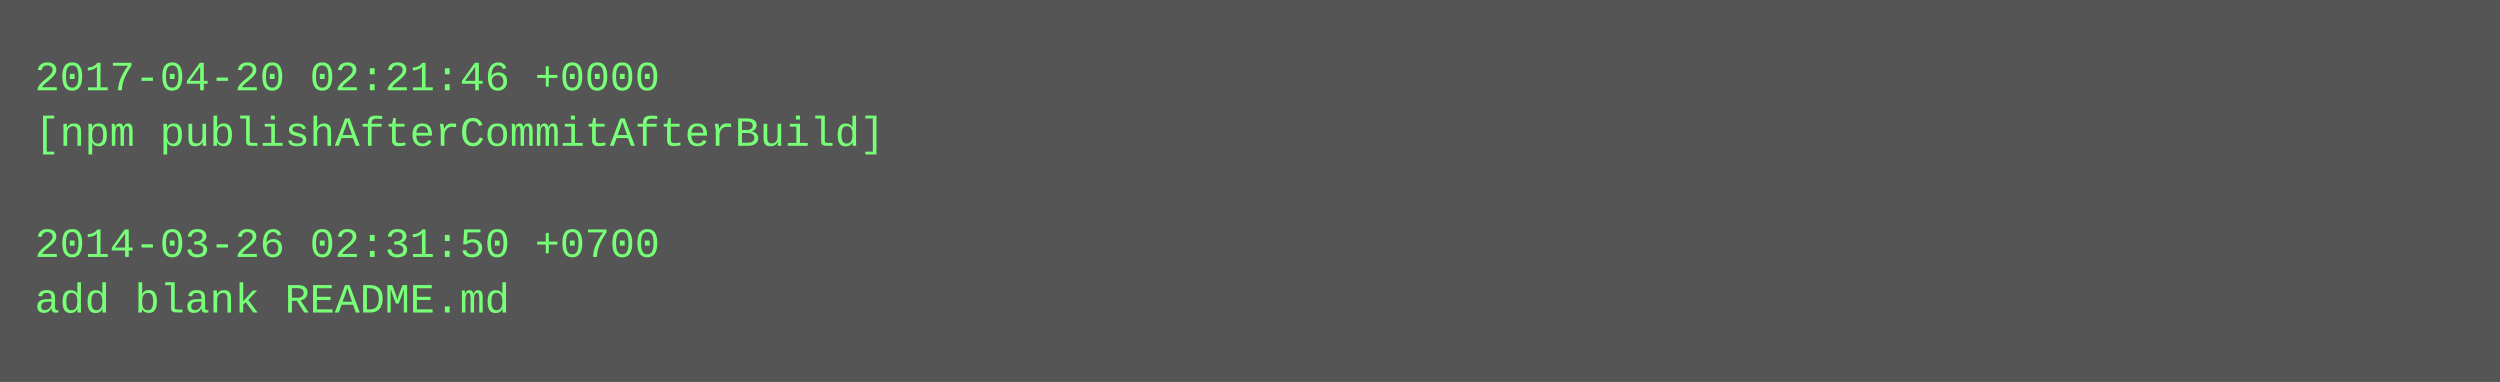
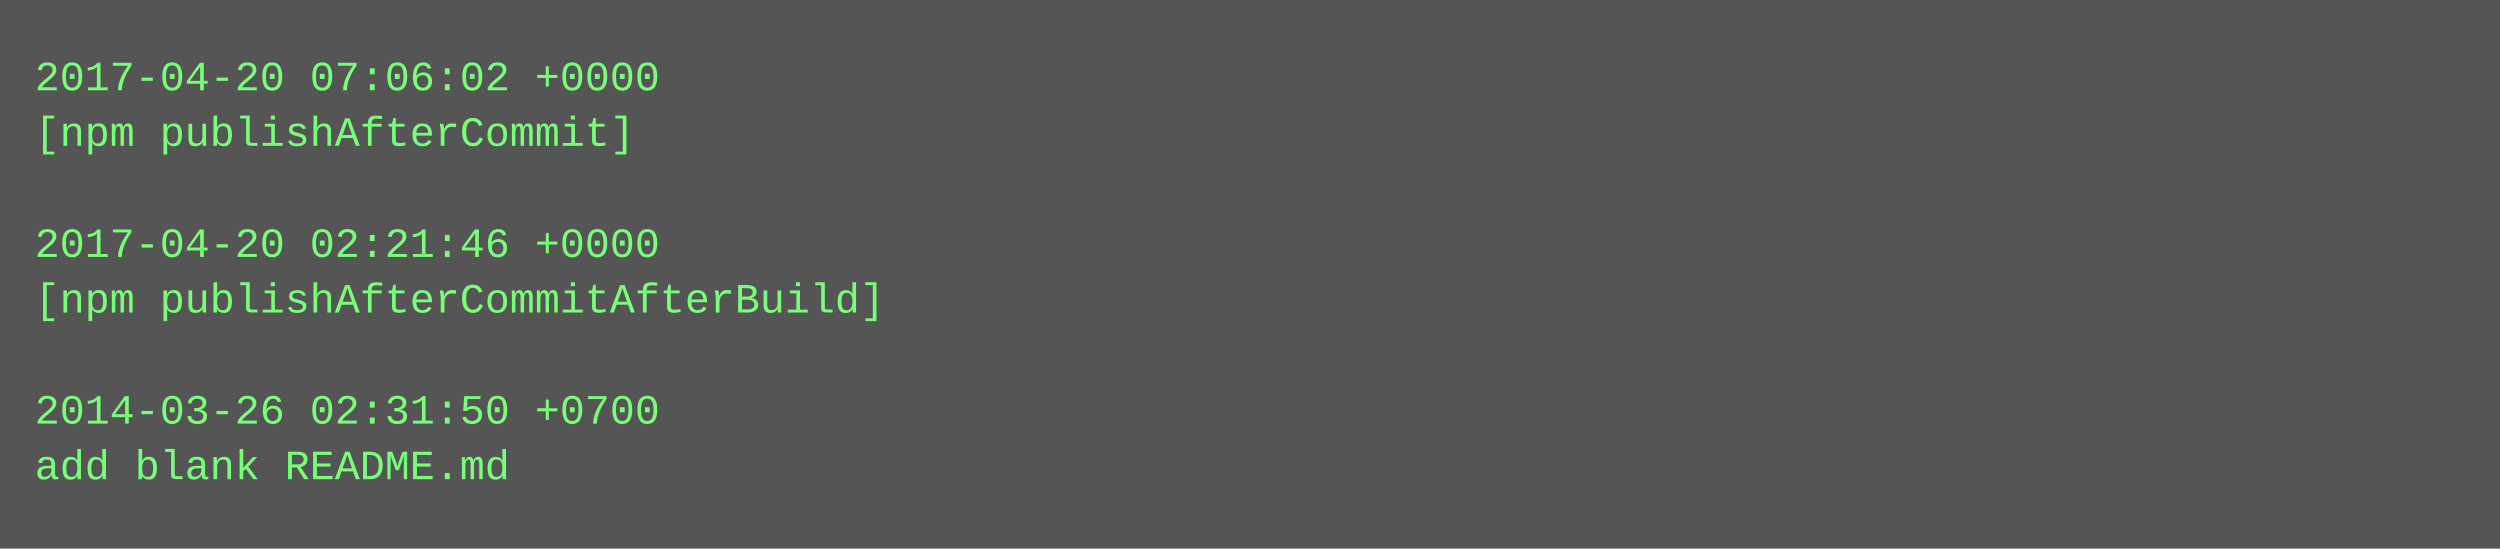
- <svg xmlns="http://www.w3.org/2000/svg" height="110" width="720">
-   <rect height="110" fill="#555" width="720" />
+ <svg xmlns="http://www.w3.org/2000/svg" height="158" width="720">
+   <rect height="158" fill="#555" width="720" />
  <text fill="#7f7" font-family="Courier New" font-size="12" xml:space="preserve">
-     <tspan x="10" y="26">2017-04-20 02:21:46 +0000</tspan>
-     <tspan x="10" y="42">[npm publishAfterCommitAfterBuild]</tspan>
+     <tspan x="10" y="26">2017-04-20 07:06:02 +0000</tspan>
+     <tspan x="10" y="42">[npm publishAfterCommit]</tspan>
    <tspan x="10" y="58" />
-     <tspan x="10" y="74">2014-03-26 02:31:50 +0700</tspan>
-     <tspan x="10" y="90">add blank README.md</tspan>
+     <tspan x="10" y="74">2017-04-20 02:21:46 +0000</tspan>
+     <tspan x="10" y="90">[npm publishAfterCommitAfterBuild]</tspan>
+     <tspan x="10" y="106" />
+     <tspan x="10" y="122">2014-03-26 02:31:50 +0700</tspan>
+     <tspan x="10" y="138">add blank README.md</tspan>
  </text>
</svg>
